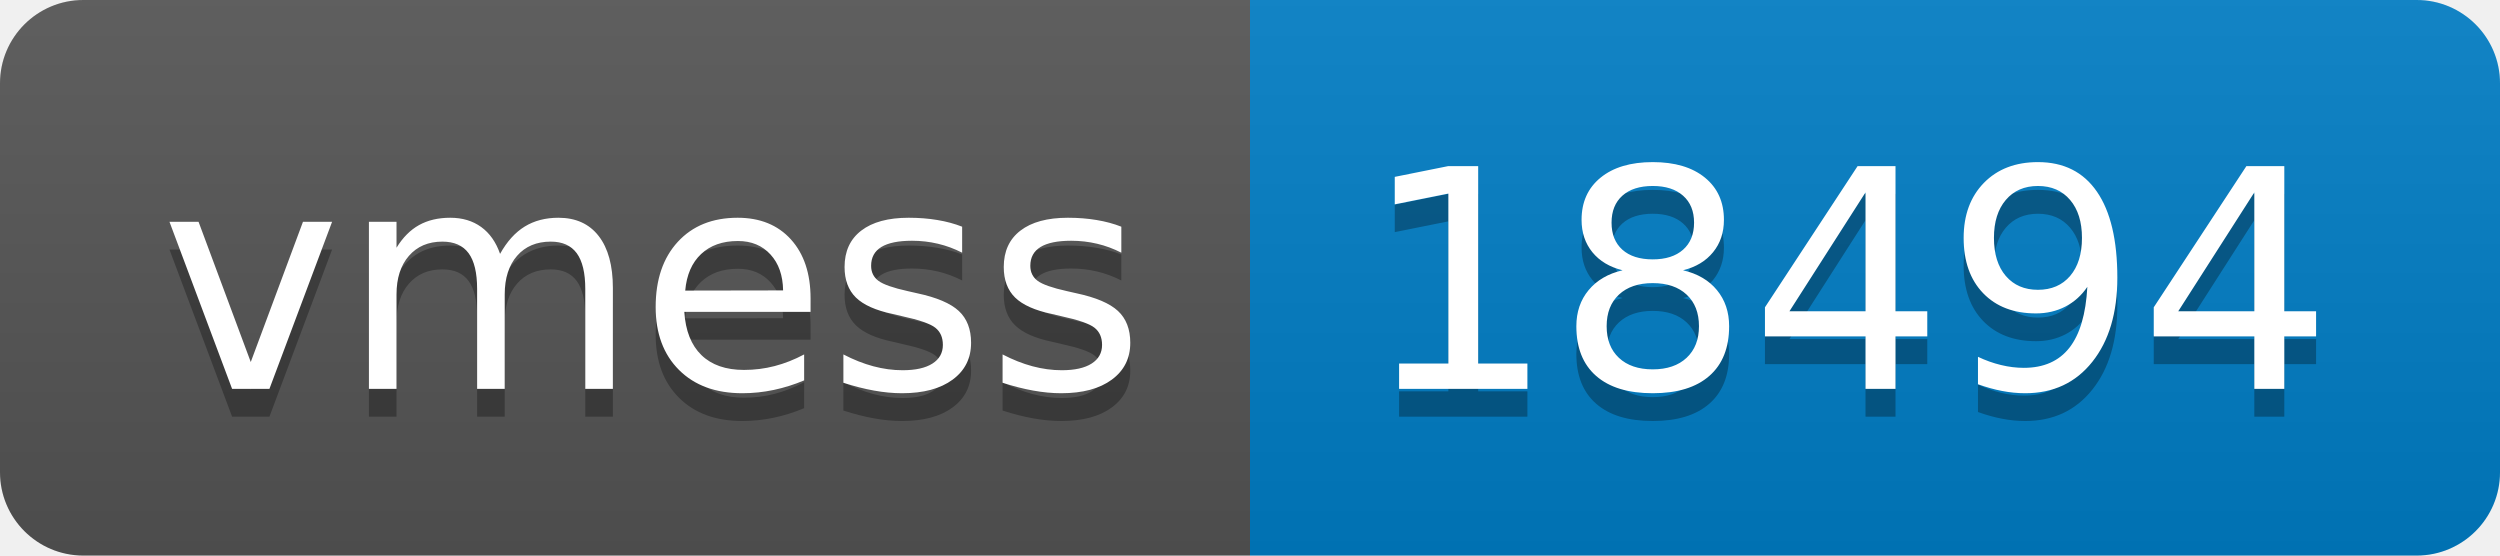
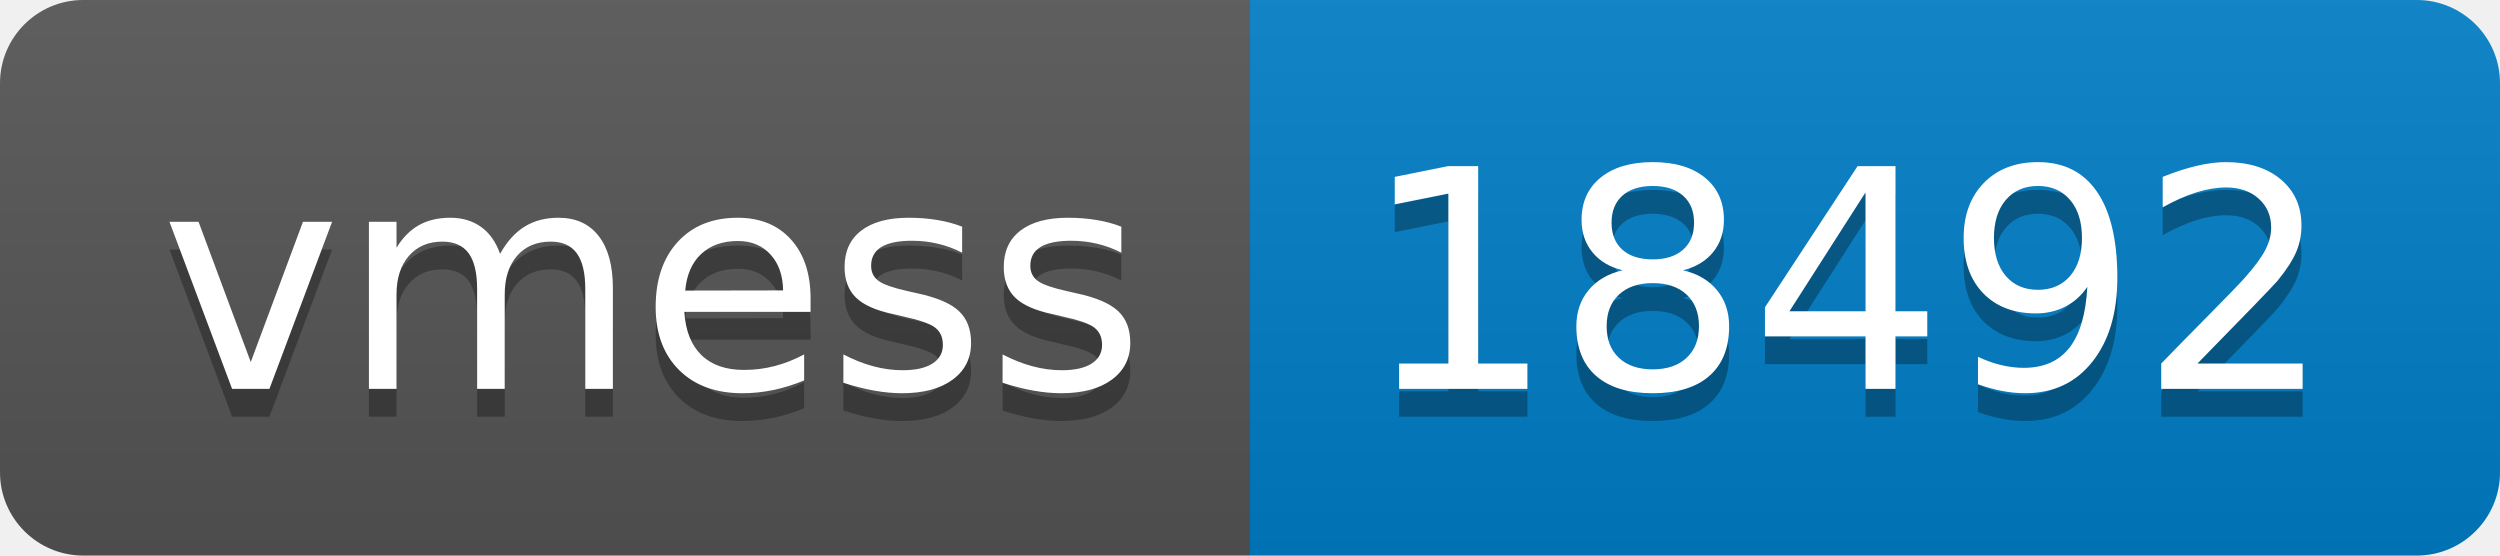
- <svg xmlns="http://www.w3.org/2000/svg" width="90" height="20" role="img" aria-label="vmess: 18494">
+ <svg xmlns="http://www.w3.org/2000/svg" width="90" height="20" role="img" aria-label="vmess: 18492">
  <linearGradient id="s" x2="0" y2="100%">
    <stop offset="0" stop-color="#bbb" stop-opacity=".1" />
    <stop offset="1" stop-opacity=".1" />
  </linearGradient>
  <clipPath id="r">
    <rect width="90" height="20" rx="3" fill="#fff" />
  </clipPath>
  <g clip-path="url(#r)">
    <rect width="45" height="20" fill="#555" />
    <rect x="45" width="45" height="20" fill="#007ec6" />
    <rect width="90" height="20" fill="url(#s)" />
  </g>
  <g fill="#fff" text-anchor="middle" font-family="Verdana,Geneva,DejaVu Sans,sans-serif" text-rendering="geometricPrecision" font-size="110">
    <text aria-hidden="true" x="235" y="150" fill="#010101" fill-opacity=".3" transform="scale(.1)" textLength="350">vmess</text>
    <text x="235" y="140" transform="scale(.1)" fill="#fff" textLength="350">vmess</text>
-     <text aria-hidden="true" x="665" y="150" fill="#010101" fill-opacity=".3" transform="scale(.1)" textLength="350">18494</text>
-     <text x="665" y="140" transform="scale(.1)" fill="#fff" textLength="350">18494</text>
+     <text aria-hidden="true" x="665" y="150" fill="#010101" fill-opacity=".3" transform="scale(.1)" textLength="350">18492</text>
+     <text x="665" y="140" transform="scale(.1)" fill="#fff" textLength="350">18492</text>
  </g>
</svg>
